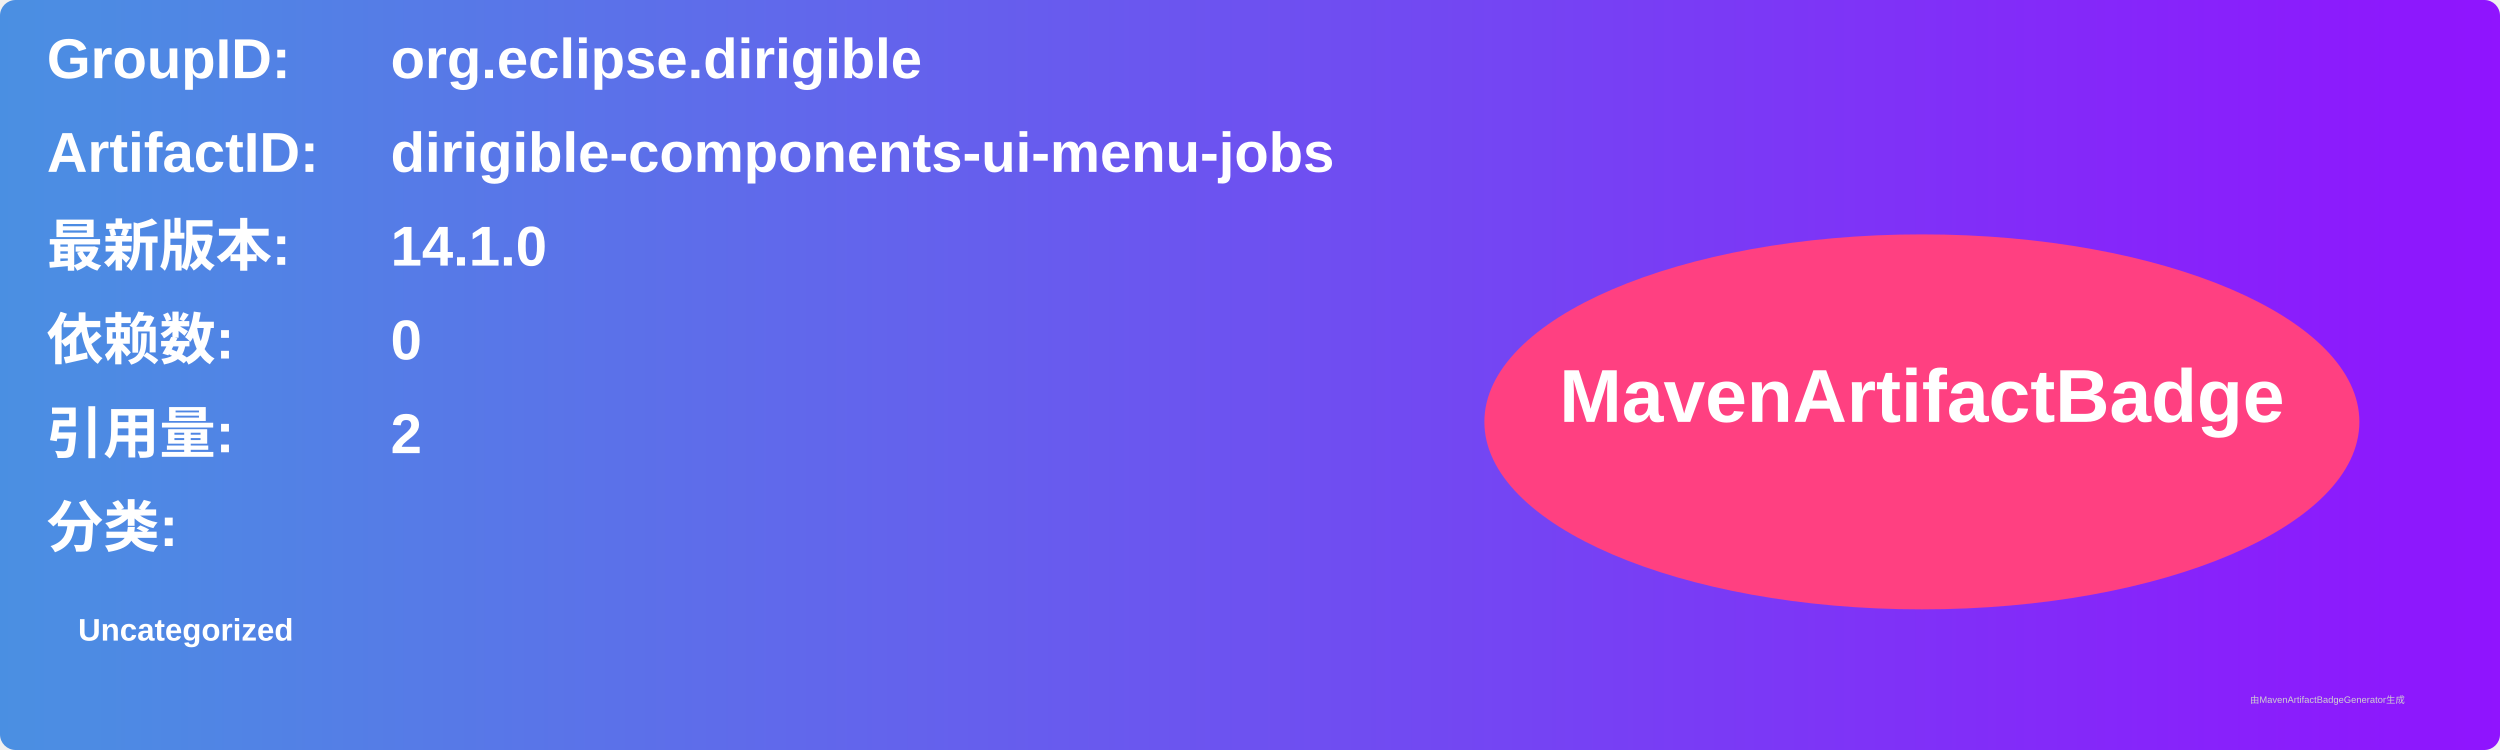
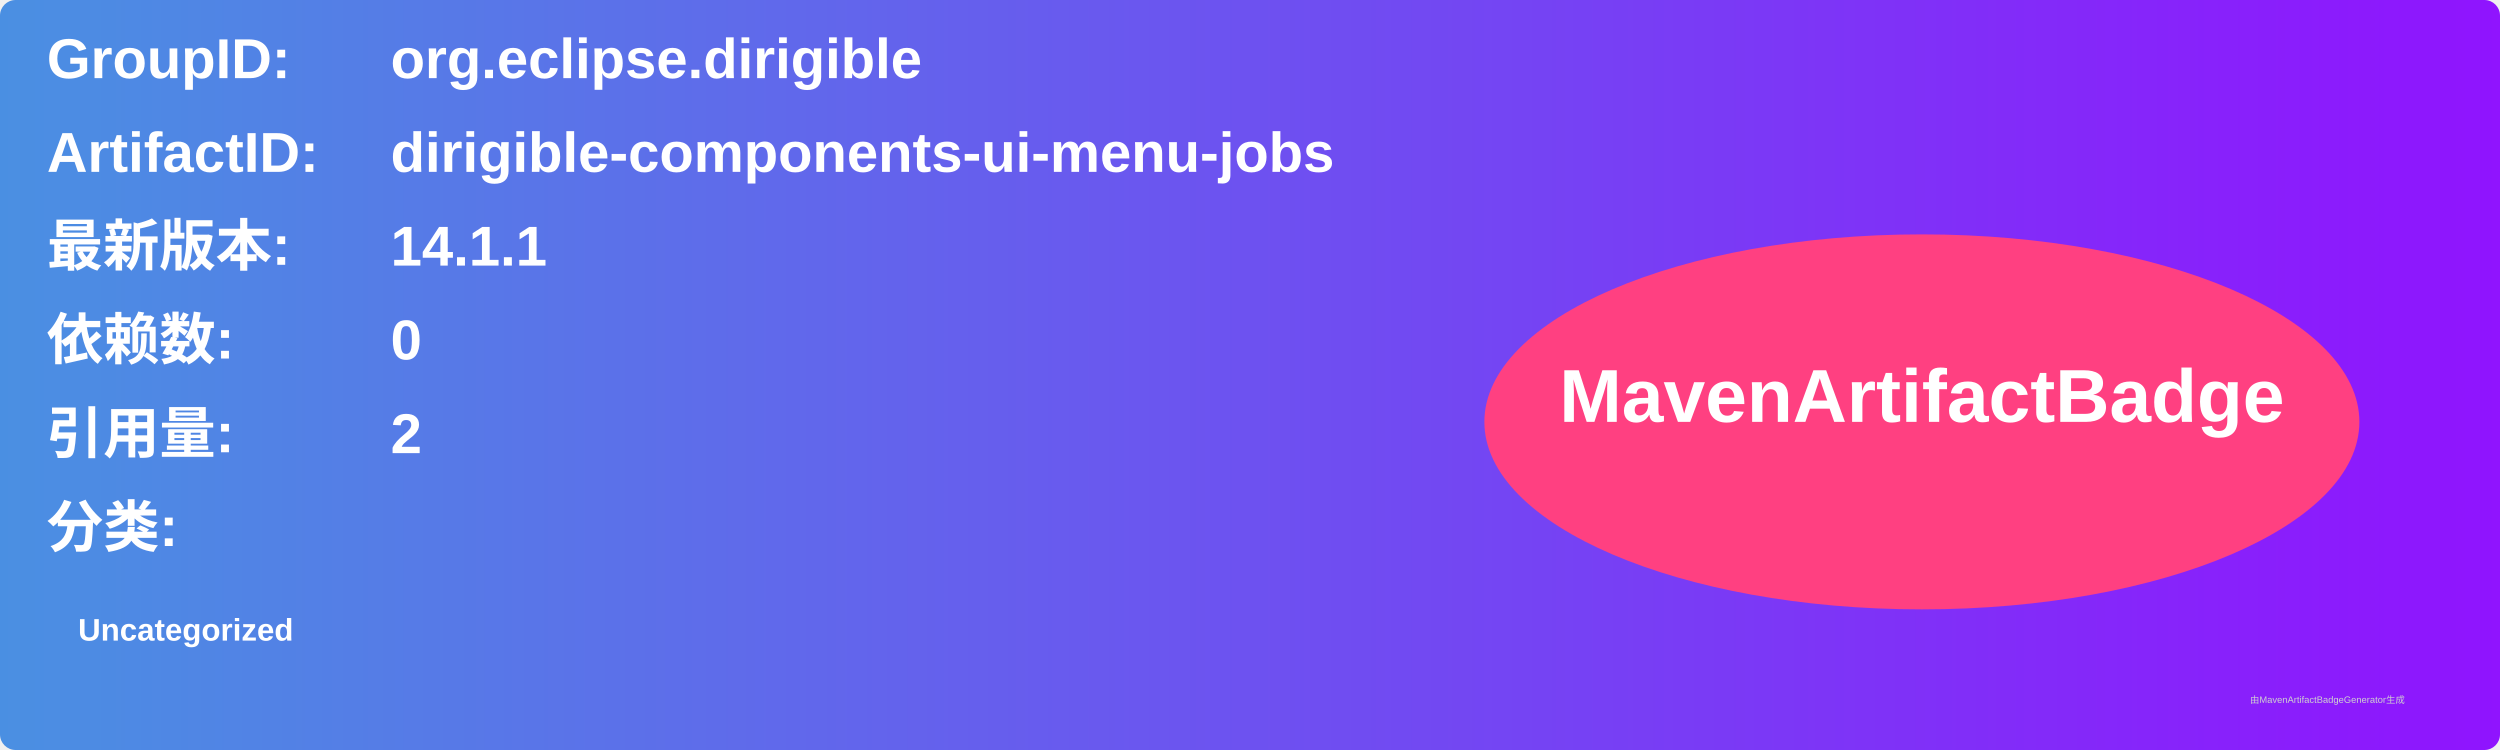
<svg xmlns="http://www.w3.org/2000/svg" width="800" height="240" viewBox="0 0 800 240">
  <linearGradient id="grad" x1="0%" y1="0%" x2="100%" y2="0%">
    <stop offset="0%" stop-color="#4a90e2" />
    <stop offset="100%" stop-color="#9013fe" />
  </linearGradient>
  <rect width="100%" height="100%" rx="5" ry="5" fill="url(#grad)" />
  <g transform="translate(15, 15)">
    <text x="0" y="10" font-family="Arial" font-size="18" fill="white" font-weight="bold" width="260">GroupID:</text>
    <text x="110" y="10" font-family="Arial" font-size="18" fill="white" font-weight="bold" width="460">org.eclipse.dirigible</text>
    <text x="0" y="40" font-family="Arial" font-size="18" fill="white" font-weight="bold" width="260">ArtifactID:</text>
    <text x="110" y="40" font-family="Arial" font-size="18" fill="white" font-weight="bold" width="460">dirigible-components-ui-menu-jobs</text>
    <text x="0" y="70" font-family="Arial" font-size="18" fill="white" font-weight="bold">最新版本:</text>
    <text x="110" y="70" font-family="Arial" font-size="18" fill="white" font-weight="bold">
-       <tspan font-weight="bold">14.1.0</tspan>
+       <tspan font-weight="bold">14.1.1</tspan>
    </text>
    <text x="0" y="100" font-family="Arial" font-size="18" fill="white" font-weight="bold">依赖数: </text>
    <text x="110" y="100" font-family="Arial" font-size="18" fill="white">
      <tspan font-weight="bold">0</tspan>
    </text>
    <text x="0" y="130" font-family="Arial" font-size="18" fill="white" font-weight="bold">引用量: </text>
    <text x="110" y="130" font-family="Arial" font-size="18" fill="white">
      <tspan font-weight="bold">2</tspan>
    </text>
    <text x="0" y="160" font-family="Arial" font-size="18" fill="white" font-weight="bold">分类:</text>
    <text x="10" y="190" font-family="Arial" font-size="10" fill="white">
      <tspan font-weight="bold">Uncategorized</tspan>
    </text>
    <ellipse cx="600" cy="120" rx="140" ry="60" fill="#ff4081" />
    <text x="600" y="120" text-anchor="middle" font-family="Arial" font-size="24" fill="white" font-weight="bold">MavenArtifactBadge</text>
  </g>
  <text x="720" y="225" font-family="Arial" font-size="3" fill="#d0d0d0">由MavenArtifactBadgeGenerator生成</text>
</svg>
